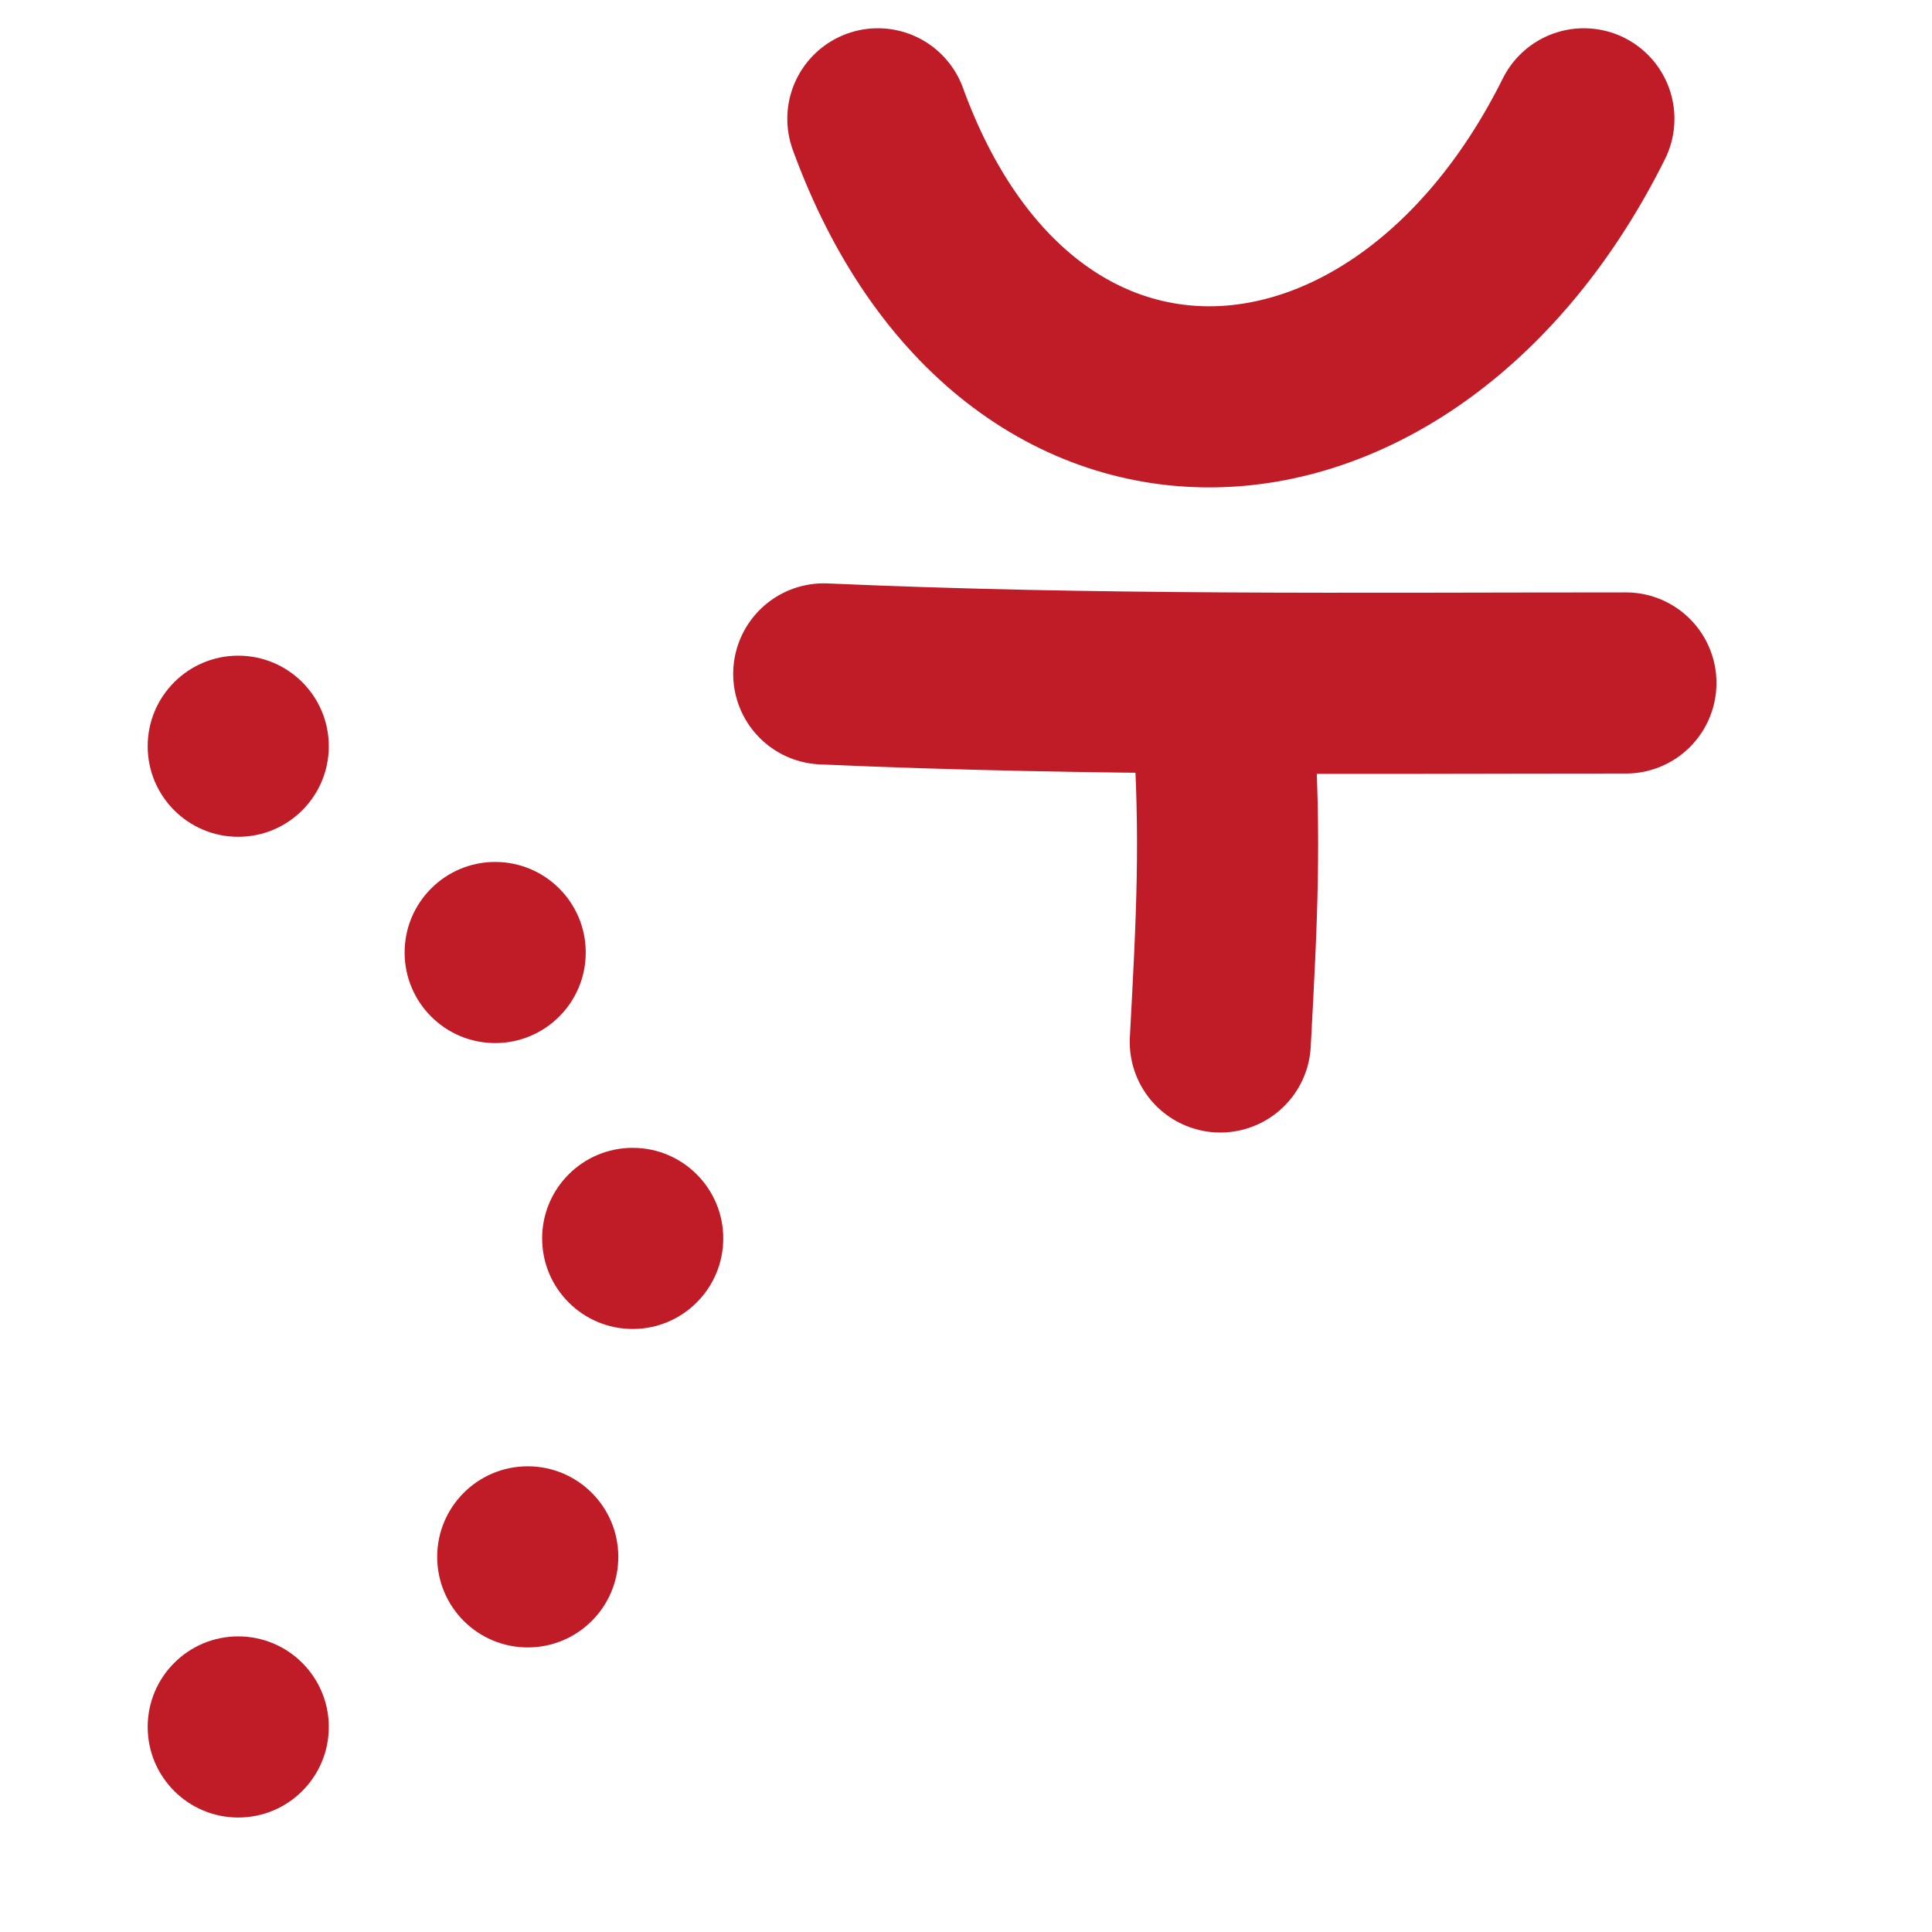
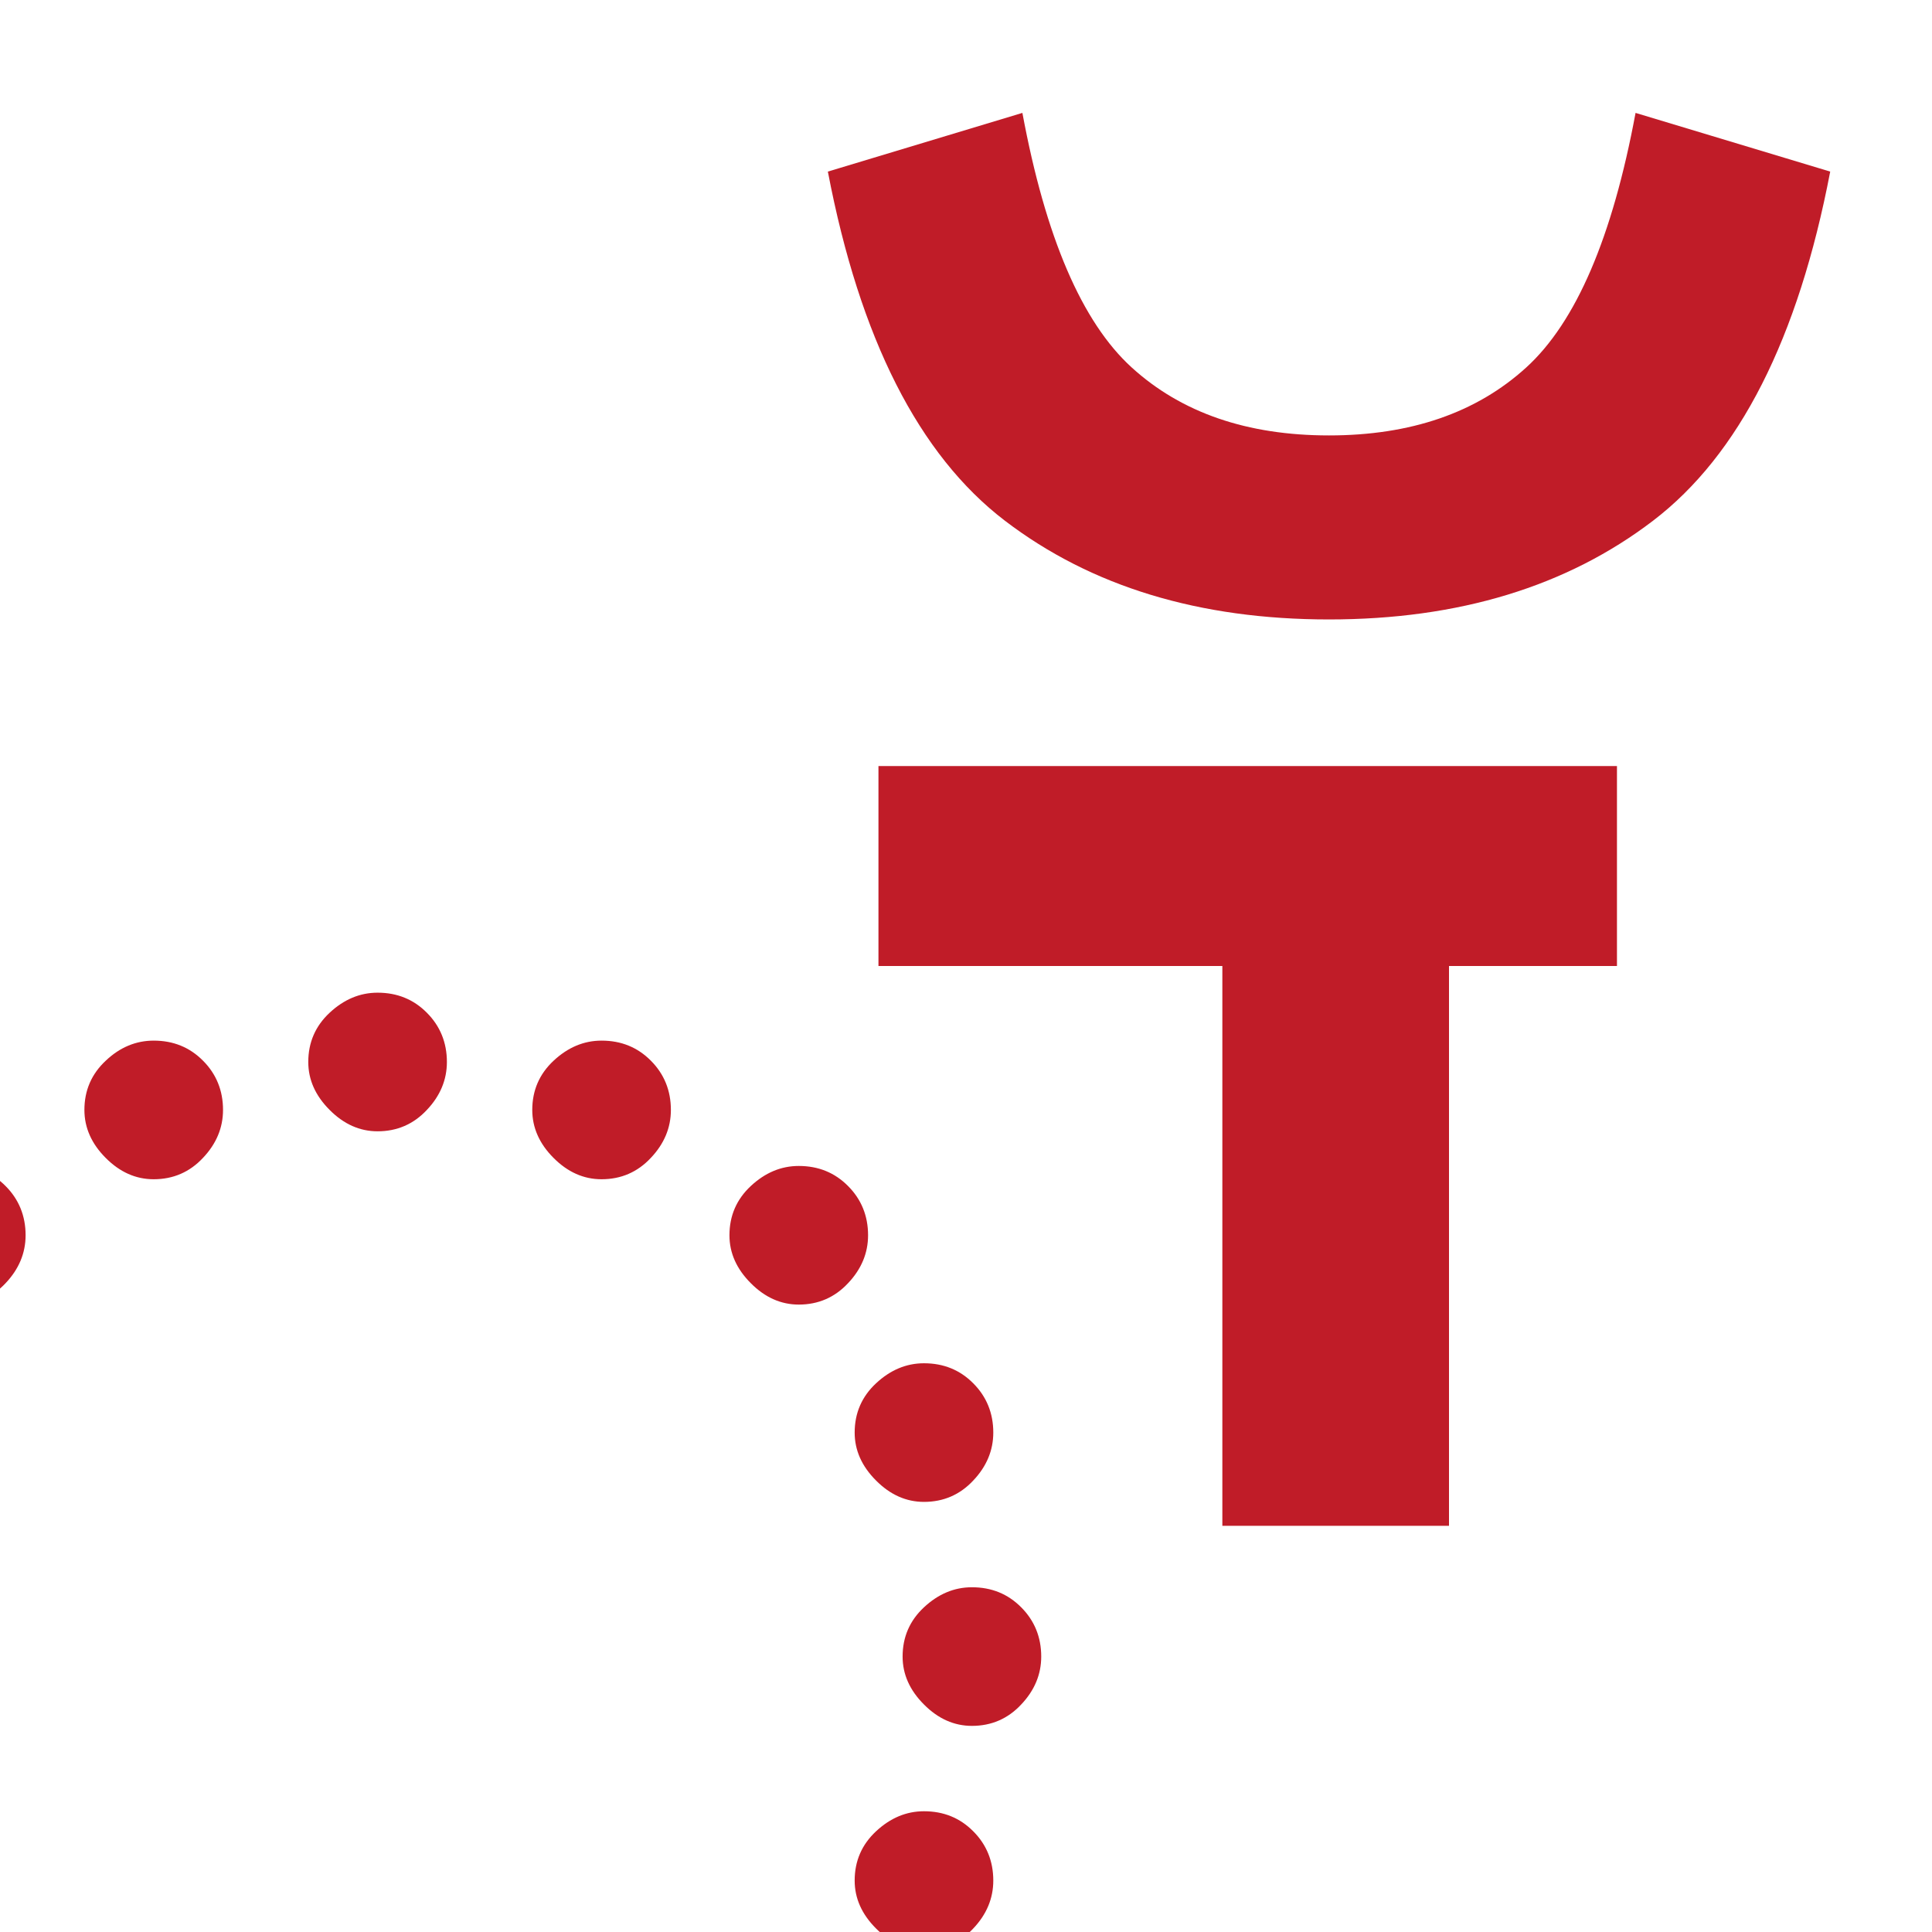
- <svg xmlns="http://www.w3.org/2000/svg" xmlns:xlink="http://www.w3.org/1999/xlink" width="16" height="16" viewBox="0 0 16 16" version="1.1" id="svg1">
+ <svg xmlns="http://www.w3.org/2000/svg" width="16" height="16" viewBox="0 0 16 16" version="1.1" id="svg1">
  <defs id="defs1" />
  <g id="layer1">
-     <circle style="fill:#c01c28;stroke:none;stroke-width:1.3;stroke-linecap:round;stroke-linejoin:round" id="path1" cx="1.973" cy="6.18" r="0.75" />
-     <use x="0" y="0" xlink:href="#path1" id="use3" transform="translate(2.127876,1.708295)" />
-     <use x="0" y="0" xlink:href="#use3" id="use4" transform="translate(1.138863,2.367637)" />
-     <use x="0" y="0" xlink:href="#use4" id="use5" transform="translate(-0.8691325,2.637368)" />
-     <use x="0" y="0" xlink:href="#use5" id="use6" transform="translate(-2.397607,1.408594)" />
-     <path style="fill:none;stroke:#c01c28;stroke-width:1.5;stroke-linecap:round;stroke-linejoin:miter;stroke-dasharray:none;stroke-opacity:1" d="m 6.822,5.581 c 2.266,0.1 4.379,0.075 6.643,0.075" id="path6" />
-     <path style="fill:none;stroke:#c01c28;stroke-width:1.5;stroke-linecap:round;stroke-linejoin:miter;stroke-dasharray:none;stroke-opacity:1" d="m 7.27,0.984 c 1.157,3.178 4.373,2.96 5.847,0" id="path7" />
-     <path style="fill:none;stroke:#c01c28;stroke-width:1.5;stroke-linecap:round;stroke-linejoin:miter;stroke-dasharray:none;stroke-opacity:1" d="m 10.131,5.956 c 0.065,1.003 0.03,1.647 -0.025,2.673" id="path8" />
+     <path fill="currentColor" d="m 3.127,9.369 c -0.147,0 -0.28,-0.059 -0.397,-0.177 C 2.612,9.074 2.553,8.942 2.553,8.795 c 0,-0.162 0.059,-0.298 0.177,-0.408 0.118,-0.11 0.25,-0.166 0.397,-0.166 0.162,0 0.298,0.055 0.408,0.166 0.11,0.11 0.166,0.247 0.166,0.408 0,0.147 -0.055,0.28 -0.166,0.397 -0.11,0.118 -0.247,0.177 -0.408,0.177 z m -1.855,0.397 c -0.147,0 -0.28,-0.059 -0.397,-0.177 C 0.758,9.472 0.699,9.339 0.699,9.192 c 0,-0.162 0.059,-0.298 0.177,-0.408 C 0.993,8.673 1.126,8.618 1.273,8.618 c 0.162,0 0.298,0.055 0.408,0.166 0.11,0.11 0.166,0.247 0.166,0.408 0,0.147 -0.055,0.28 -0.166,0.397 -0.11,0.118 -0.247,0.177 -0.408,0.177 z m 3.709,0 c -0.147,0 -0.28,-0.059 -0.397,-0.177 C 4.467,9.472 4.408,9.339 4.408,9.192 c 0,-0.162 0.059,-0.298 0.177,-0.408 0.118,-0.11 0.25,-0.166 0.397,-0.166 0.162,0 0.298,0.055 0.408,0.166 0.11,0.11 0.166,0.247 0.166,0.408 0,0.147 -0.055,0.28 -0.166,0.397 -0.11,0.118 -0.247,0.177 -0.408,0.177 z m 1.634,1.038 c -0.147,0 -0.28,-0.059 -0.397,-0.177 -0.118,-0.118 -0.177,-0.25 -0.177,-0.397 0,-0.162 0.059,-0.298 0.177,-0.408 0.118,-0.11 0.25,-0.166 0.397,-0.166 0.162,0 0.298,0.055 0.408,0.166 0.11,0.11 0.166,0.247 0.166,0.408 0,0.147 -0.055,0.28 -0.166,0.397 -0.11,0.118 -0.247,0.177 -0.408,0.177 z m -6.977,0 c -0.147,0 -0.28,-0.059 -0.397,-0.177 -0.118,-0.118 -0.177,-0.25 -0.177,-0.397 0,-0.162 0.059,-0.298 0.177,-0.408 0.118,-0.11 0.25,-0.166 0.397,-0.166 0.162,0 0.298,0.055 0.408,0.166 0.11,0.11 0.166,0.247 0.166,0.408 0,0.147 -0.055,0.28 -0.166,0.397 -0.11,0.118 -0.247,0.177 -0.408,0.177 z m 8.014,1.634 c -0.147,0 -0.28,-0.059 -0.397,-0.177 -0.118,-0.118 -0.177,-0.25 -0.177,-0.397 0,-0.162 0.059,-0.298 0.177,-0.408 0.118,-0.11 0.25,-0.166 0.397,-0.166 0.162,0 0.298,0.055 0.408,0.166 0.11,0.11 0.166,0.247 0.166,0.408 0,0.147 -0.055,0.28 -0.166,0.397 -0.11,0.118 -0.247,0.177 -0.408,0.177 z m 0.397,1.855 c -0.147,0 -0.28,-0.059 -0.397,-0.177 -0.118,-0.118 -0.177,-0.25 -0.177,-0.397 0,-0.162 0.059,-0.298 0.177,-0.408 0.118,-0.11 0.25,-0.166 0.397,-0.166 0.162,0 0.298,0.055 0.408,0.166 0.11,0.11 0.166,0.247 0.166,0.408 0,0.147 -0.055,0.28 -0.166,0.397 -0.11,0.118 -0.247,0.177 -0.408,0.177 z m -0.397,1.855 c -0.147,0 -0.28,-0.059 -0.397,-0.177 -0.118,-0.118 -0.177,-0.25 -0.177,-0.397 0,-0.162 0.059,-0.298 0.177,-0.408 0.118,-0.11 0.25,-0.166 0.397,-0.166 0.162,0 0.298,0.055 0.408,0.166 0.11,0.11 0.166,0.247 0.166,0.408 0,0.147 -0.055,0.28 -0.166,0.397 -0.11,0.118 -0.247,0.177 -0.408,0.177 z" id="path1" style="fill:#c01c28;stroke-width:1" />
+     <path fill="currentColor" d="m 15.157,1.421 q -0.397,2.075 -1.468,2.892 -1.071,0.817 -2.683,0.817 -1.612,0 -2.683,-0.817 Q 7.253,3.496 6.856,1.421 L 8.467,0.935 q 0.287,1.545 0.905,2.108 0.618,0.563 1.634,0.563 1.016,0 1.634,-0.563 0.618,-0.563 0.905,-2.108 z M 13.391,6.344 V 8 H 12 v 4.636 H 10.123 V 8 H 7.275 V 6.344 Z" id="path1-9" style="fill:#c01c28;stroke-width:1" />
  </g>
</svg>
